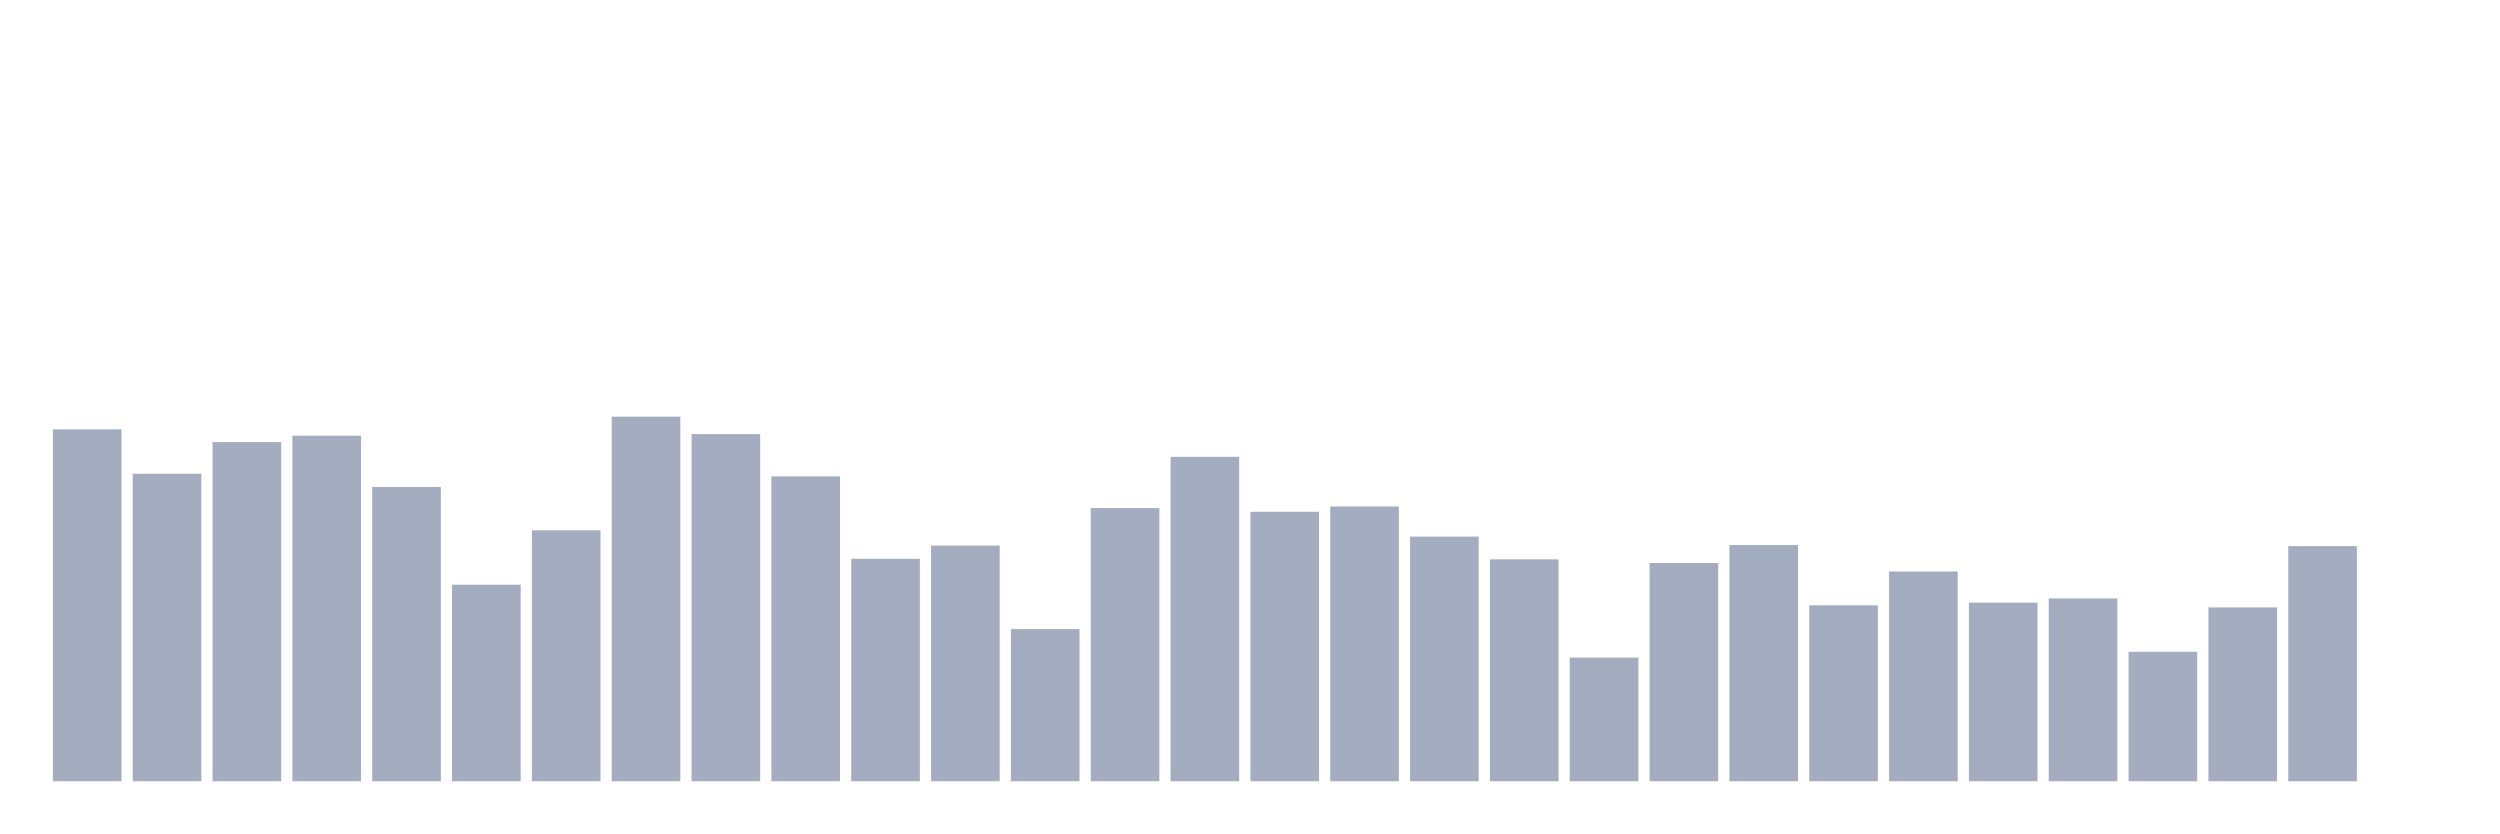
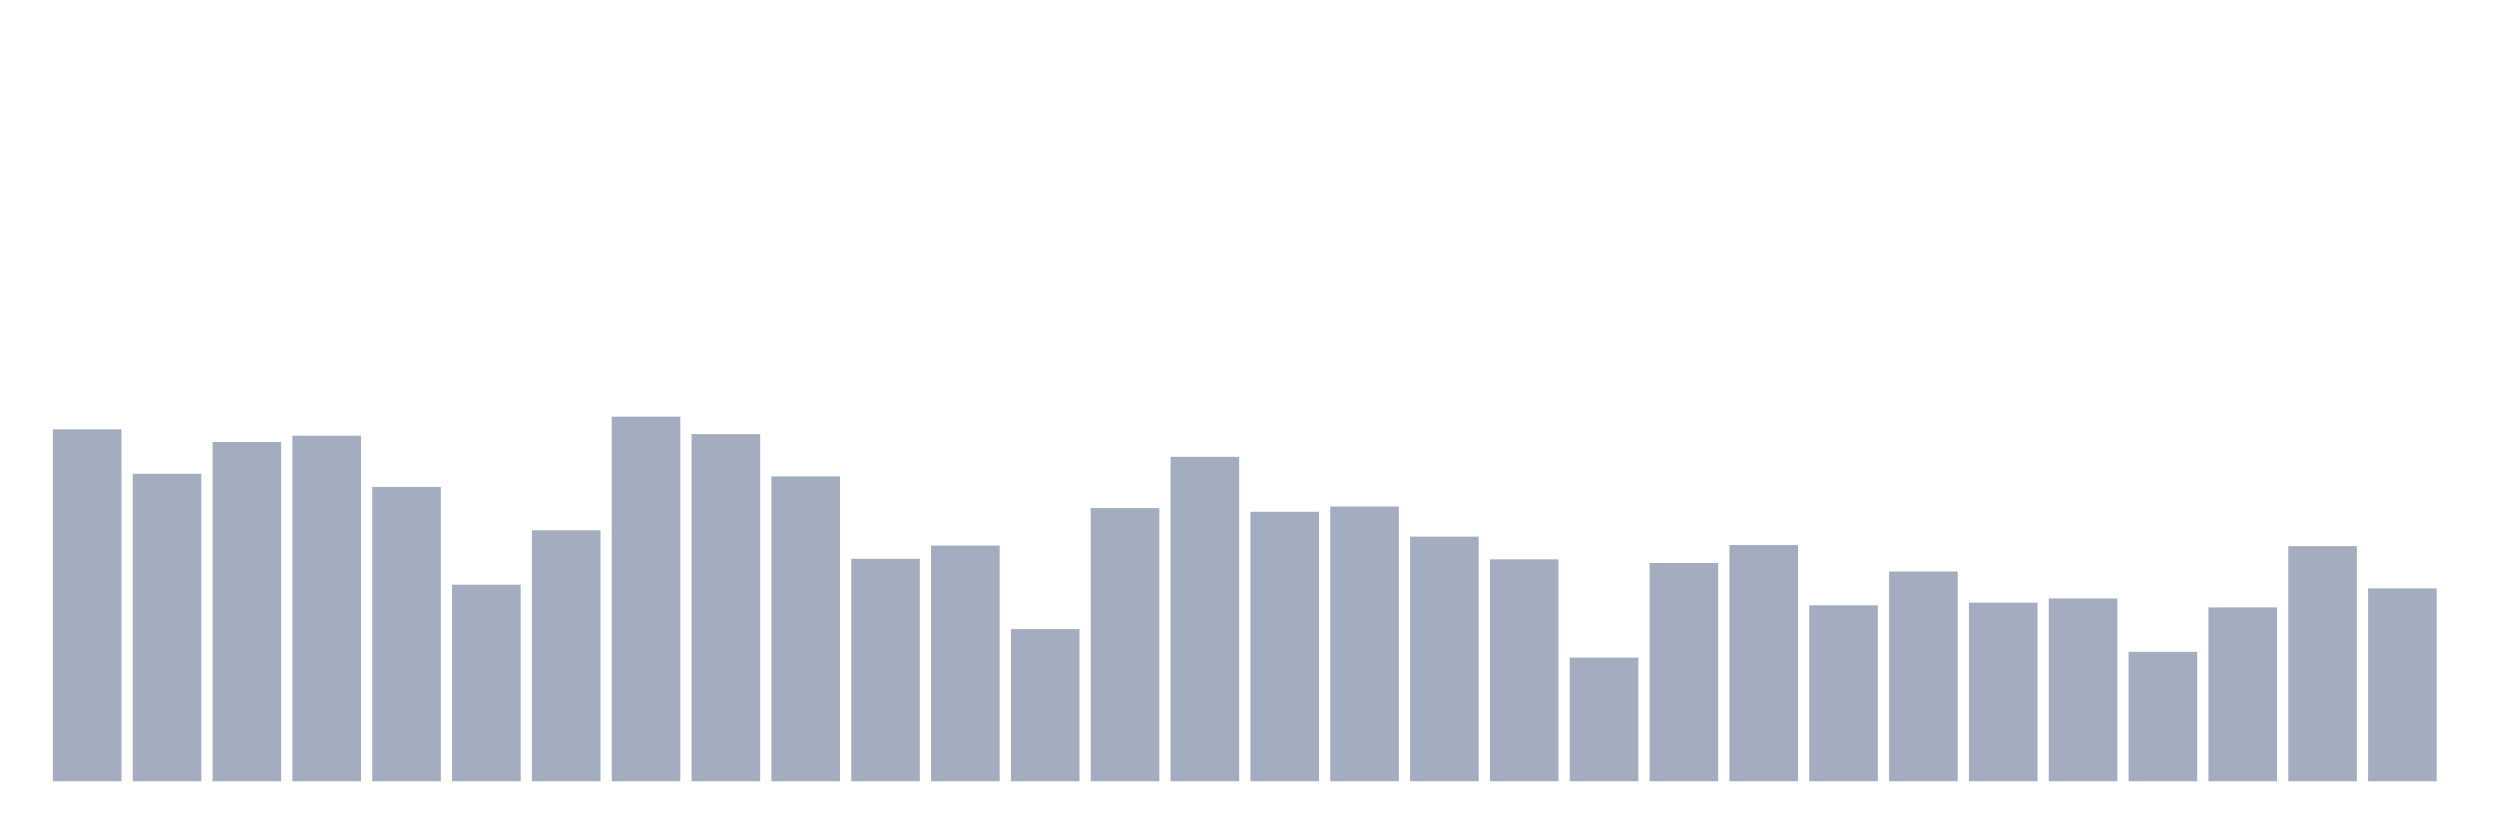
<svg xmlns="http://www.w3.org/2000/svg" viewBox="0 0 480 160">
  <g transform="translate(10,10)">
    <rect class="bar" x="0.153" width="13.175" y="72.435" height="67.565" fill="rgb(164,173,192)" />
    <rect class="bar" x="15.482" width="13.175" y="80.957" height="59.043" fill="rgb(164,173,192)" />
    <rect class="bar" x="30.81" width="13.175" y="74.87" height="65.13" fill="rgb(164,173,192)" />
    <rect class="bar" x="46.138" width="13.175" y="73.652" height="66.348" fill="rgb(164,173,192)" />
    <rect class="bar" x="61.466" width="13.175" y="83.493" height="56.507" fill="rgb(164,173,192)" />
    <rect class="bar" x="76.794" width="13.175" y="102.261" height="37.739" fill="rgb(164,173,192)" />
    <rect class="bar" x="92.123" width="13.175" y="91.812" height="48.188" fill="rgb(164,173,192)" />
    <rect class="bar" x="107.451" width="13.175" y="70" height="70" fill="rgb(164,173,192)" />
    <rect class="bar" x="122.779" width="13.175" y="73.348" height="66.652" fill="rgb(164,173,192)" />
    <rect class="bar" x="138.107" width="13.175" y="81.464" height="58.536" fill="rgb(164,173,192)" />
    <rect class="bar" x="153.436" width="13.175" y="97.29" height="42.71" fill="rgb(164,173,192)" />
    <rect class="bar" x="168.764" width="13.175" y="94.754" height="45.246" fill="rgb(164,173,192)" />
    <rect class="bar" x="184.092" width="13.175" y="110.783" height="29.217" fill="rgb(164,173,192)" />
    <rect class="bar" x="199.42" width="13.175" y="87.551" height="52.449" fill="rgb(164,173,192)" />
    <rect class="bar" x="214.748" width="13.175" y="77.71" height="62.29" fill="rgb(164,173,192)" />
    <rect class="bar" x="230.077" width="13.175" y="88.261" height="51.739" fill="rgb(164,173,192)" />
    <rect class="bar" x="245.405" width="13.175" y="87.246" height="52.754" fill="rgb(164,173,192)" />
    <rect class="bar" x="260.733" width="13.175" y="93.029" height="46.971" fill="rgb(164,173,192)" />
    <rect class="bar" x="276.061" width="13.175" y="97.391" height="42.609" fill="rgb(164,173,192)" />
    <rect class="bar" x="291.39" width="13.175" y="116.261" height="23.739" fill="rgb(164,173,192)" />
    <rect class="bar" x="306.718" width="13.175" y="98.101" height="41.899" fill="rgb(164,173,192)" />
    <rect class="bar" x="322.046" width="13.175" y="94.652" height="45.348" fill="rgb(164,173,192)" />
    <rect class="bar" x="337.374" width="13.175" y="106.217" height="33.783" fill="rgb(164,173,192)" />
    <rect class="bar" x="352.702" width="13.175" y="99.725" height="40.275" fill="rgb(164,173,192)" />
    <rect class="bar" x="368.031" width="13.175" y="105.71" height="34.29" fill="rgb(164,173,192)" />
    <rect class="bar" x="383.359" width="13.175" y="104.899" height="35.101" fill="rgb(164,173,192)" />
    <rect class="bar" x="398.687" width="13.175" y="115.145" height="24.855" fill="rgb(164,173,192)" />
    <rect class="bar" x="414.015" width="13.175" y="106.623" height="33.377" fill="rgb(164,173,192)" />
    <rect class="bar" x="429.344" width="13.175" y="94.855" height="45.145" fill="rgb(164,173,192)" />
-     <rect class="bar" x="444.672" width="13.175" y="140" height="0" fill="rgb(164,173,192)" />
+     <rect class="bar" x="444.672" width="13.175" y="102.971" height="37.029" fill="rgb(164,173,192)" />
  </g>
</svg>
